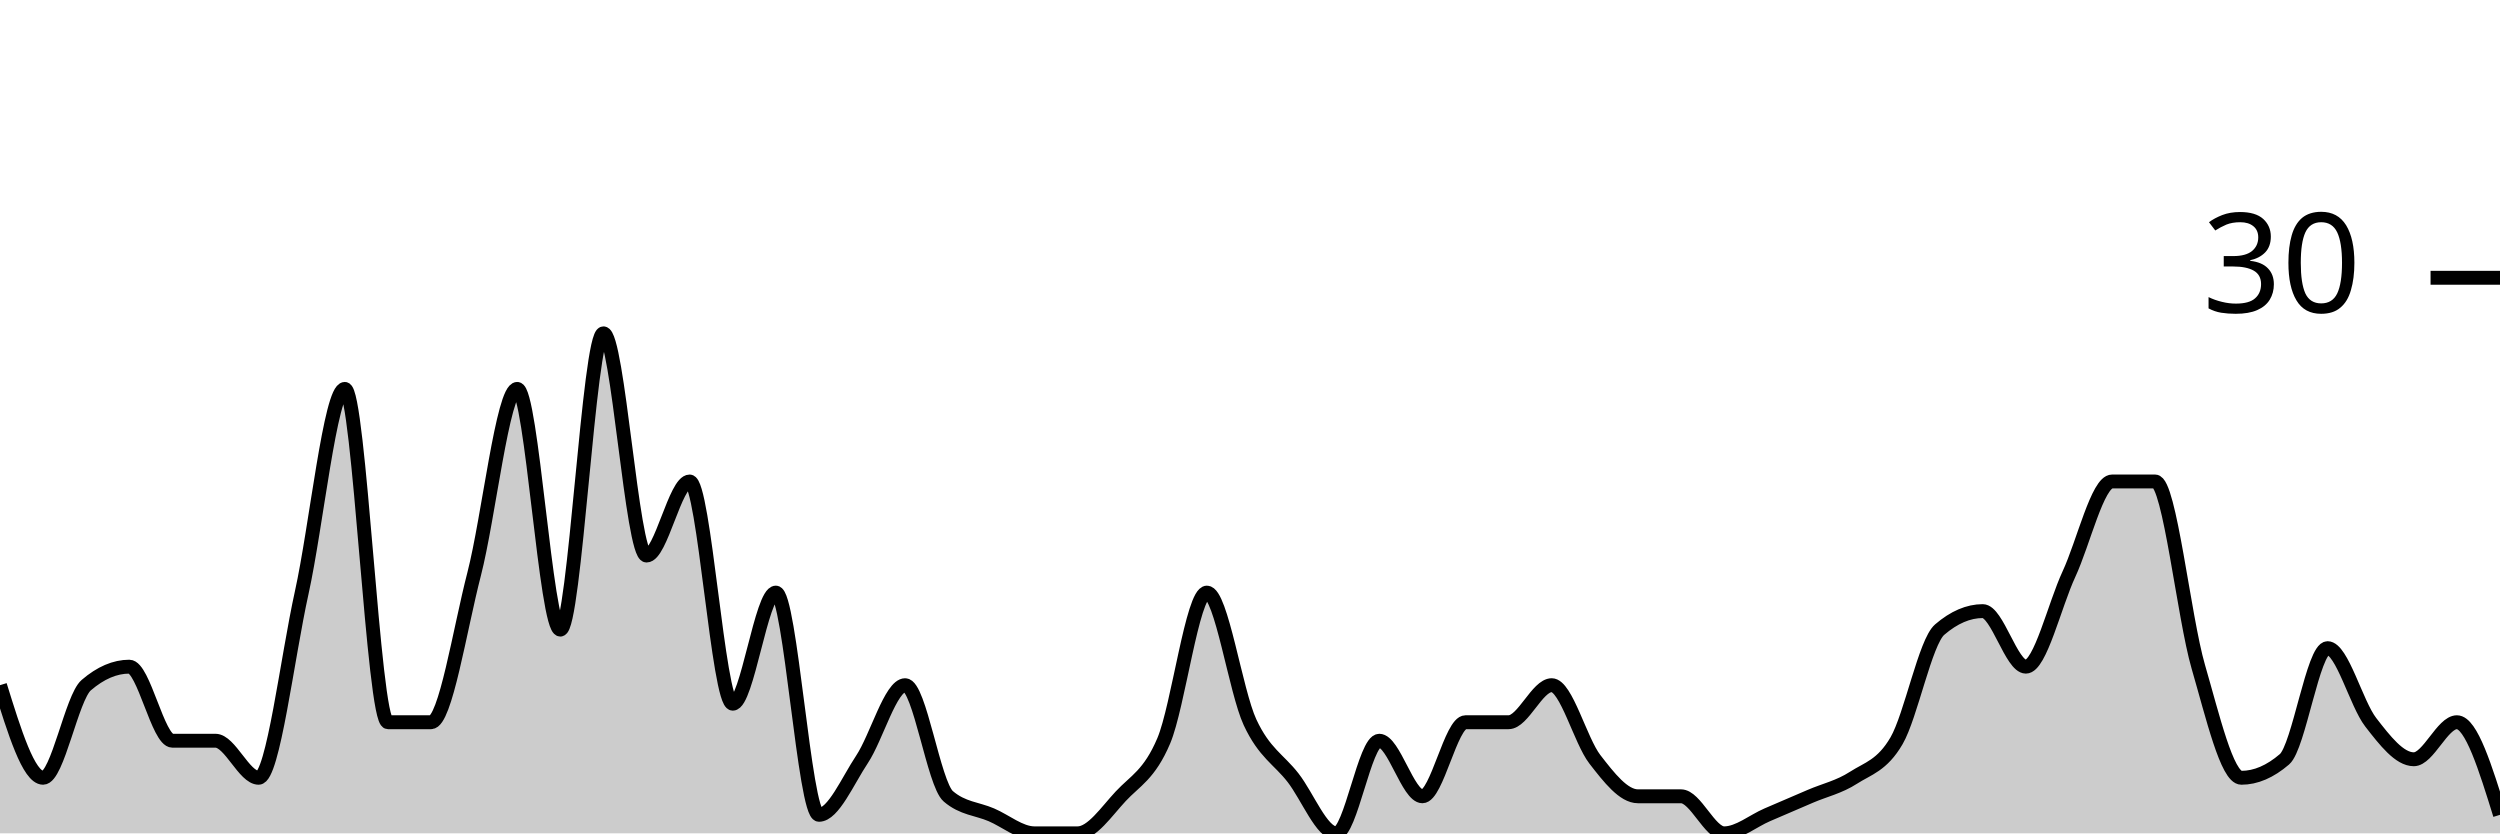
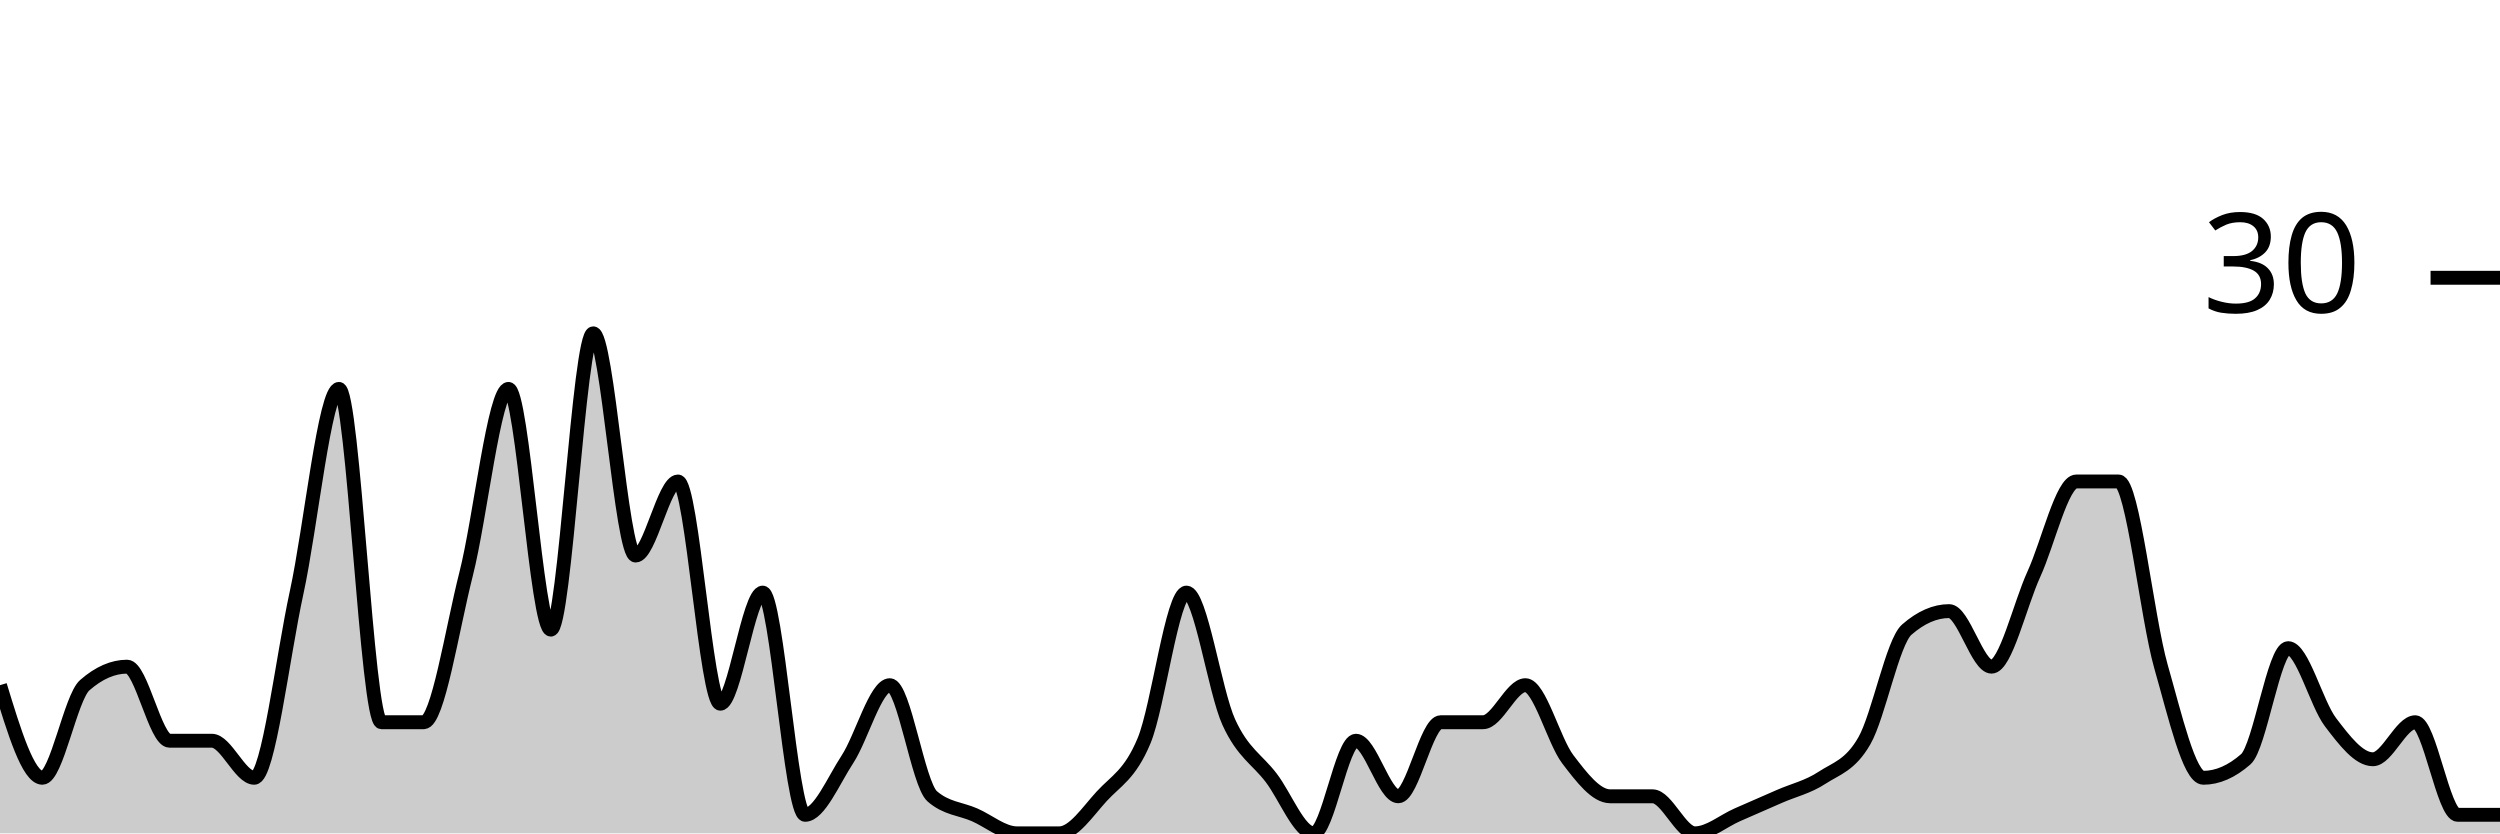
<svg xmlns="http://www.w3.org/2000/svg" viewBox="0 0 180 60">
  <g transform="translate(0,20)">
-     <path class="area" fill="rgba(0, 0, 0, 0.2)" d="M0,29.333C1.034,32.667,2.069,36,3.103,36C4.138,36,5.172,30.222,6.207,29.333C7.241,28.444,8.276,28,9.31,28C10.345,28,11.379,33.333,12.414,33.333C13.448,33.333,14.483,33.333,15.517,33.333C16.552,33.333,17.586,36,18.621,36C19.655,36,20.69,27.333,21.724,22.667C22.759,18,23.793,8,24.828,8C25.862,8,26.897,32,27.931,32C28.966,32,30,32,31.034,32C32.069,32,33.103,25.333,34.138,21.333C35.172,17.333,36.207,8,37.241,8C38.276,8,39.31,25.333,40.345,25.333C41.379,25.333,42.414,4,43.448,4C44.483,4,45.517,20,46.552,20C47.586,20,48.621,14.667,49.655,14.667C50.69,14.667,51.724,30.667,52.759,30.667C53.793,30.667,54.828,22.667,55.862,22.667C56.897,22.667,57.931,38.667,58.966,38.667C60,38.667,61.034,36.222,62.069,34.667C63.103,33.111,64.138,29.333,65.172,29.333C66.207,29.333,67.241,36.444,68.276,37.333C69.31,38.222,70.345,38.222,71.379,38.667C72.414,39.111,73.448,40,74.483,40C75.517,40,76.552,40,77.586,40C78.621,40,79.655,38.444,80.69,37.333C81.724,36.222,82.759,35.778,83.793,33.333C84.828,30.889,85.862,22.667,86.897,22.667C87.931,22.667,88.966,29.778,90,32C91.034,34.222,92.069,34.667,93.103,36C94.138,37.333,95.172,40,96.207,40C97.241,40,98.276,33.333,99.31,33.333C100.345,33.333,101.379,37.333,102.414,37.333C103.448,37.333,104.483,32,105.517,32C106.552,32,107.586,32,108.621,32C109.655,32,110.69,29.333,111.724,29.333C112.759,29.333,113.793,33.333,114.828,34.667C115.862,36,116.897,37.333,117.931,37.333C118.966,37.333,120,37.333,121.034,37.333C122.069,37.333,123.103,40,124.138,40C125.172,40,126.207,39.111,127.241,38.667C128.276,38.222,129.31,37.778,130.345,37.333C131.379,36.889,132.414,36.667,133.448,36C134.483,35.333,135.517,35.111,136.552,33.333C137.586,31.556,138.621,26.222,139.655,25.333C140.69,24.444,141.724,24,142.759,24C143.793,24,144.828,28,145.862,28C146.897,28,147.931,23.556,148.966,21.333C150,19.111,151.034,14.667,152.069,14.667C153.103,14.667,154.138,14.667,155.172,14.667C156.207,14.667,157.241,24.444,158.276,28C159.31,31.556,160.345,36,161.379,36C162.414,36,163.448,35.556,164.483,34.667C165.517,33.778,166.552,26.667,167.586,26.667C168.621,26.667,169.655,30.667,170.69,32C171.724,33.333,172.759,34.667,173.793,34.667C174.828,34.667,175.862,32,176.897,32C177.931,32,178.966,35.333,180,38.667L180,40C178.966,40,177.931,40,176.897,40C175.862,40,174.828,40,173.793,40C172.759,40,171.724,40,170.69,40C169.655,40,168.621,40,167.586,40C166.552,40,165.517,40,164.483,40C163.448,40,162.414,40,161.379,40C160.345,40,159.31,40,158.276,40C157.241,40,156.207,40,155.172,40C154.138,40,153.103,40,152.069,40C151.034,40,150,40,148.966,40C147.931,40,146.897,40,145.862,40C144.828,40,143.793,40,142.759,40C141.724,40,140.69,40,139.655,40C138.621,40,137.586,40,136.552,40C135.517,40,134.483,40,133.448,40C132.414,40,131.379,40,130.345,40C129.31,40,128.276,40,127.241,40C126.207,40,125.172,40,124.138,40C123.103,40,122.069,40,121.034,40C120,40,118.966,40,117.931,40C116.897,40,115.862,40,114.828,40C113.793,40,112.759,40,111.724,40C110.69,40,109.655,40,108.621,40C107.586,40,106.552,40,105.517,40C104.483,40,103.448,40,102.414,40C101.379,40,100.345,40,99.31,40C98.276,40,97.241,40,96.207,40C95.172,40,94.138,40,93.103,40C92.069,40,91.034,40,90,40C88.966,40,87.931,40,86.897,40C85.862,40,84.828,40,83.793,40C82.759,40,81.724,40,80.69,40C79.655,40,78.621,40,77.586,40C76.552,40,75.517,40,74.483,40C73.448,40,72.414,40,71.379,40C70.345,40,69.31,40,68.276,40C67.241,40,66.207,40,65.172,40C64.138,40,63.103,40,62.069,40C61.034,40,60,40,58.966,40C57.931,40,56.897,40,55.862,40C54.828,40,53.793,40,52.759,40C51.724,40,50.69,40,49.655,40C48.621,40,47.586,40,46.552,40C45.517,40,44.483,40,43.448,40C42.414,40,41.379,40,40.345,40C39.31,40,38.276,40,37.241,40C36.207,40,35.172,40,34.138,40C33.103,40,32.069,40,31.034,40C30,40,28.966,40,27.931,40C26.897,40,25.862,40,24.828,40C23.793,40,22.759,40,21.724,40C20.69,40,19.655,40,18.621,40C17.586,40,16.552,40,15.517,40C14.483,40,13.448,40,12.414,40C11.379,40,10.345,40,9.31,40C8.276,40,7.241,40,6.207,40C5.172,40,4.138,40,3.103,40C2.069,40,1.034,40,0,40Z" />
-     <path class="line" stroke="black" fill="none" d="M0,29.333C1.034,32.667,2.069,36,3.103,36C4.138,36,5.172,30.222,6.207,29.333C7.241,28.444,8.276,28,9.31,28C10.345,28,11.379,33.333,12.414,33.333C13.448,33.333,14.483,33.333,15.517,33.333C16.552,33.333,17.586,36,18.621,36C19.655,36,20.69,27.333,21.724,22.667C22.759,18,23.793,8,24.828,8C25.862,8,26.897,32,27.931,32C28.966,32,30,32,31.034,32C32.069,32,33.103,25.333,34.138,21.333C35.172,17.333,36.207,8,37.241,8C38.276,8,39.31,25.333,40.345,25.333C41.379,25.333,42.414,4,43.448,4C44.483,4,45.517,20,46.552,20C47.586,20,48.621,14.667,49.655,14.667C50.69,14.667,51.724,30.667,52.759,30.667C53.793,30.667,54.828,22.667,55.862,22.667C56.897,22.667,57.931,38.667,58.966,38.667C60,38.667,61.034,36.222,62.069,34.667C63.103,33.111,64.138,29.333,65.172,29.333C66.207,29.333,67.241,36.444,68.276,37.333C69.31,38.222,70.345,38.222,71.379,38.667C72.414,39.111,73.448,40,74.483,40C75.517,40,76.552,40,77.586,40C78.621,40,79.655,38.444,80.69,37.333C81.724,36.222,82.759,35.778,83.793,33.333C84.828,30.889,85.862,22.667,86.897,22.667C87.931,22.667,88.966,29.778,90,32C91.034,34.222,92.069,34.667,93.103,36C94.138,37.333,95.172,40,96.207,40C97.241,40,98.276,33.333,99.31,33.333C100.345,33.333,101.379,37.333,102.414,37.333C103.448,37.333,104.483,32,105.517,32C106.552,32,107.586,32,108.621,32C109.655,32,110.69,29.333,111.724,29.333C112.759,29.333,113.793,33.333,114.828,34.667C115.862,36,116.897,37.333,117.931,37.333C118.966,37.333,120,37.333,121.034,37.333C122.069,37.333,123.103,40,124.138,40C125.172,40,126.207,39.111,127.241,38.667C128.276,38.222,129.31,37.778,130.345,37.333C131.379,36.889,132.414,36.667,133.448,36C134.483,35.333,135.517,35.111,136.552,33.333C137.586,31.556,138.621,26.222,139.655,25.333C140.69,24.444,141.724,24,142.759,24C143.793,24,144.828,28,145.862,28C146.897,28,147.931,23.556,148.966,21.333C150,19.111,151.034,14.667,152.069,14.667C153.103,14.667,154.138,14.667,155.172,14.667C156.207,14.667,157.241,24.444,158.276,28C159.31,31.556,160.345,36,161.379,36C162.414,36,163.448,35.556,164.483,34.667C165.517,33.778,166.552,26.667,167.586,26.667C168.621,26.667,169.655,30.667,170.69,32C171.724,33.333,172.759,34.667,173.793,34.667C174.828,34.667,175.862,32,176.897,32C177.931,32,178.966,35.333,180,38.667" />
+     <path class="area" fill="rgba(0, 0, 0, 0.2)" d="M0,29.333C1.017,32.667,2.034,36,3.051,36C4.068,36,5.085,30.222,6.102,29.333C7.119,28.444,8.136,28,9.153,28C10.169,28,11.186,33.333,12.203,33.333C13.22,33.333,14.237,33.333,15.254,33.333C16.271,33.333,17.288,36,18.305,36C19.322,36,20.339,27.333,21.356,22.667C22.373,18,23.39,8,24.407,8C25.424,8,26.441,32,27.458,32C28.475,32,29.492,32,30.508,32C31.525,32,32.542,25.333,33.559,21.333C34.576,17.333,35.593,8,36.61,8C37.627,8,38.644,25.333,39.661,25.333C40.678,25.333,41.695,4,42.712,4C43.729,4,44.746,20,45.763,20C46.78,20,47.797,14.667,48.814,14.667C49.831,14.667,50.847,30.667,51.864,30.667C52.881,30.667,53.898,22.667,54.915,22.667C55.932,22.667,56.949,38.667,57.966,38.667C58.983,38.667,60,36.222,61.017,34.667C62.034,33.111,63.051,29.333,64.068,29.333C65.085,29.333,66.102,36.444,67.119,37.333C68.136,38.222,69.153,38.222,70.169,38.667C71.186,39.111,72.203,40,73.22,40C74.237,40,75.254,40,76.271,40C77.288,40,78.305,38.444,79.322,37.333C80.339,36.222,81.356,35.778,82.373,33.333C83.39,30.889,84.407,22.667,85.424,22.667C86.441,22.667,87.458,29.778,88.475,32C89.492,34.222,90.508,34.667,91.525,36C92.542,37.333,93.559,40,94.576,40C95.593,40,96.61,33.333,97.627,33.333C98.644,33.333,99.661,37.333,100.678,37.333C101.695,37.333,102.712,32,103.729,32C104.746,32,105.763,32,106.78,32C107.797,32,108.814,29.333,109.831,29.333C110.847,29.333,111.864,33.333,112.881,34.667C113.898,36,114.915,37.333,115.932,37.333C116.949,37.333,117.966,37.333,118.983,37.333C120,37.333,121.017,40,122.034,40C123.051,40,124.068,39.111,125.085,38.667C126.102,38.222,127.119,37.778,128.136,37.333C129.153,36.889,130.169,36.667,131.186,36C132.203,35.333,133.22,35.111,134.237,33.333C135.254,31.556,136.271,26.222,137.288,25.333C138.305,24.444,139.322,24,140.339,24C141.356,24,142.373,28,143.39,28C144.407,28,145.424,23.556,146.441,21.333C147.458,19.111,148.475,14.667,149.492,14.667C150.508,14.667,151.525,14.667,152.542,14.667C153.559,14.667,154.576,24.444,155.593,28C156.61,31.556,157.627,36,158.644,36C159.661,36,160.678,35.556,161.695,34.667C162.712,33.778,163.729,26.667,164.746,26.667C165.763,26.667,166.78,30.667,167.797,32C168.814,33.333,169.831,34.667,170.847,34.667C171.864,34.667,172.881,32,173.898,32C174.915,32,175.932,38.667,176.949,38.667C177.966,38.667,178.983,38.667,180,38.667L180,40C178.983,40,177.966,40,176.949,40C175.932,40,174.915,40,173.898,40C172.881,40,171.864,40,170.847,40C169.831,40,168.814,40,167.797,40C166.78,40,165.763,40,164.746,40C163.729,40,162.712,40,161.695,40C160.678,40,159.661,40,158.644,40C157.627,40,156.61,40,155.593,40C154.576,40,153.559,40,152.542,40C151.525,40,150.508,40,149.492,40C148.475,40,147.458,40,146.441,40C145.424,40,144.407,40,143.39,40C142.373,40,141.356,40,140.339,40C139.322,40,138.305,40,137.288,40C136.271,40,135.254,40,134.237,40C133.22,40,132.203,40,131.186,40C130.169,40,129.153,40,128.136,40C127.119,40,126.102,40,125.085,40C124.068,40,123.051,40,122.034,40C121.017,40,120,40,118.983,40C117.966,40,116.949,40,115.932,40C114.915,40,113.898,40,112.881,40C111.864,40,110.847,40,109.831,40C108.814,40,107.797,40,106.78,40C105.763,40,104.746,40,103.729,40C102.712,40,101.695,40,100.678,40C99.661,40,98.644,40,97.627,40C96.61,40,95.593,40,94.576,40C93.559,40,92.542,40,91.525,40C90.508,40,89.492,40,88.475,40C87.458,40,86.441,40,85.424,40C84.407,40,83.39,40,82.373,40C81.356,40,80.339,40,79.322,40C78.305,40,77.288,40,76.271,40C75.254,40,74.237,40,73.22,40C72.203,40,71.186,40,70.169,40C69.153,40,68.136,40,67.119,40C66.102,40,65.085,40,64.068,40C63.051,40,62.034,40,61.017,40C60,40,58.983,40,57.966,40C56.949,40,55.932,40,54.915,40C53.898,40,52.881,40,51.864,40C50.847,40,49.831,40,48.814,40C47.797,40,46.78,40,45.763,40C44.746,40,43.729,40,42.712,40C41.695,40,40.678,40,39.661,40C38.644,40,37.627,40,36.61,40C35.593,40,34.576,40,33.559,40C32.542,40,31.525,40,30.508,40C29.492,40,28.475,40,27.458,40C26.441,40,25.424,40,24.407,40C23.39,40,22.373,40,21.356,40C20.339,40,19.322,40,18.305,40C17.288,40,16.271,40,15.254,40C14.237,40,13.22,40,12.203,40C11.186,40,10.169,40,9.153,40C8.136,40,7.119,40,6.102,40C5.085,40,4.068,40,3.051,40C2.034,40,1.017,40,0,40Z" />
+     <path class="line" stroke="black" fill="none" d="M0,29.333C1.017,32.667,2.034,36,3.051,36C4.068,36,5.085,30.222,6.102,29.333C7.119,28.444,8.136,28,9.153,28C10.169,28,11.186,33.333,12.203,33.333C13.22,33.333,14.237,33.333,15.254,33.333C16.271,33.333,17.288,36,18.305,36C19.322,36,20.339,27.333,21.356,22.667C22.373,18,23.39,8,24.407,8C25.424,8,26.441,32,27.458,32C28.475,32,29.492,32,30.508,32C31.525,32,32.542,25.333,33.559,21.333C34.576,17.333,35.593,8,36.61,8C37.627,8,38.644,25.333,39.661,25.333C40.678,25.333,41.695,4,42.712,4C43.729,4,44.746,20,45.763,20C46.78,20,47.797,14.667,48.814,14.667C49.831,14.667,50.847,30.667,51.864,30.667C52.881,30.667,53.898,22.667,54.915,22.667C55.932,22.667,56.949,38.667,57.966,38.667C58.983,38.667,60,36.222,61.017,34.667C62.034,33.111,63.051,29.333,64.068,29.333C65.085,29.333,66.102,36.444,67.119,37.333C68.136,38.222,69.153,38.222,70.169,38.667C71.186,39.111,72.203,40,73.22,40C74.237,40,75.254,40,76.271,40C77.288,40,78.305,38.444,79.322,37.333C80.339,36.222,81.356,35.778,82.373,33.333C83.39,30.889,84.407,22.667,85.424,22.667C86.441,22.667,87.458,29.778,88.475,32C89.492,34.222,90.508,34.667,91.525,36C92.542,37.333,93.559,40,94.576,40C95.593,40,96.61,33.333,97.627,33.333C98.644,33.333,99.661,37.333,100.678,37.333C101.695,37.333,102.712,32,103.729,32C104.746,32,105.763,32,106.78,32C107.797,32,108.814,29.333,109.831,29.333C110.847,29.333,111.864,33.333,112.881,34.667C113.898,36,114.915,37.333,115.932,37.333C116.949,37.333,117.966,37.333,118.983,37.333C120,37.333,121.017,40,122.034,40C123.051,40,124.068,39.111,125.085,38.667C126.102,38.222,127.119,37.778,128.136,37.333C129.153,36.889,130.169,36.667,131.186,36C132.203,35.333,133.22,35.111,134.237,33.333C135.254,31.556,136.271,26.222,137.288,25.333C138.305,24.444,139.322,24,140.339,24C141.356,24,142.373,28,143.39,28C144.407,28,145.424,23.556,146.441,21.333C147.458,19.111,148.475,14.667,149.492,14.667C150.508,14.667,151.525,14.667,152.542,14.667C153.559,14.667,154.576,24.444,155.593,28C156.61,31.556,157.627,36,158.644,36C159.661,36,160.678,35.556,161.695,34.667C162.712,33.778,163.729,26.667,164.746,26.667C165.763,26.667,166.78,30.667,167.797,32C168.814,33.333,169.831,34.667,170.847,34.667C171.864,34.667,172.881,32,173.898,32C174.915,32,175.932,38.667,176.949,38.667C177.966,38.667,178.983,38.667,180,38.667" />
    <path class="axis-ceiling" stroke-width="1" stroke="black" fill="none" d="M175,0L180,0" />
    <text class="axis-ceiling-label" font-family="sans-serif" text-anchor="end" font-size="10px" x="170" y="2.5">30</text>
  </g>
</svg>
